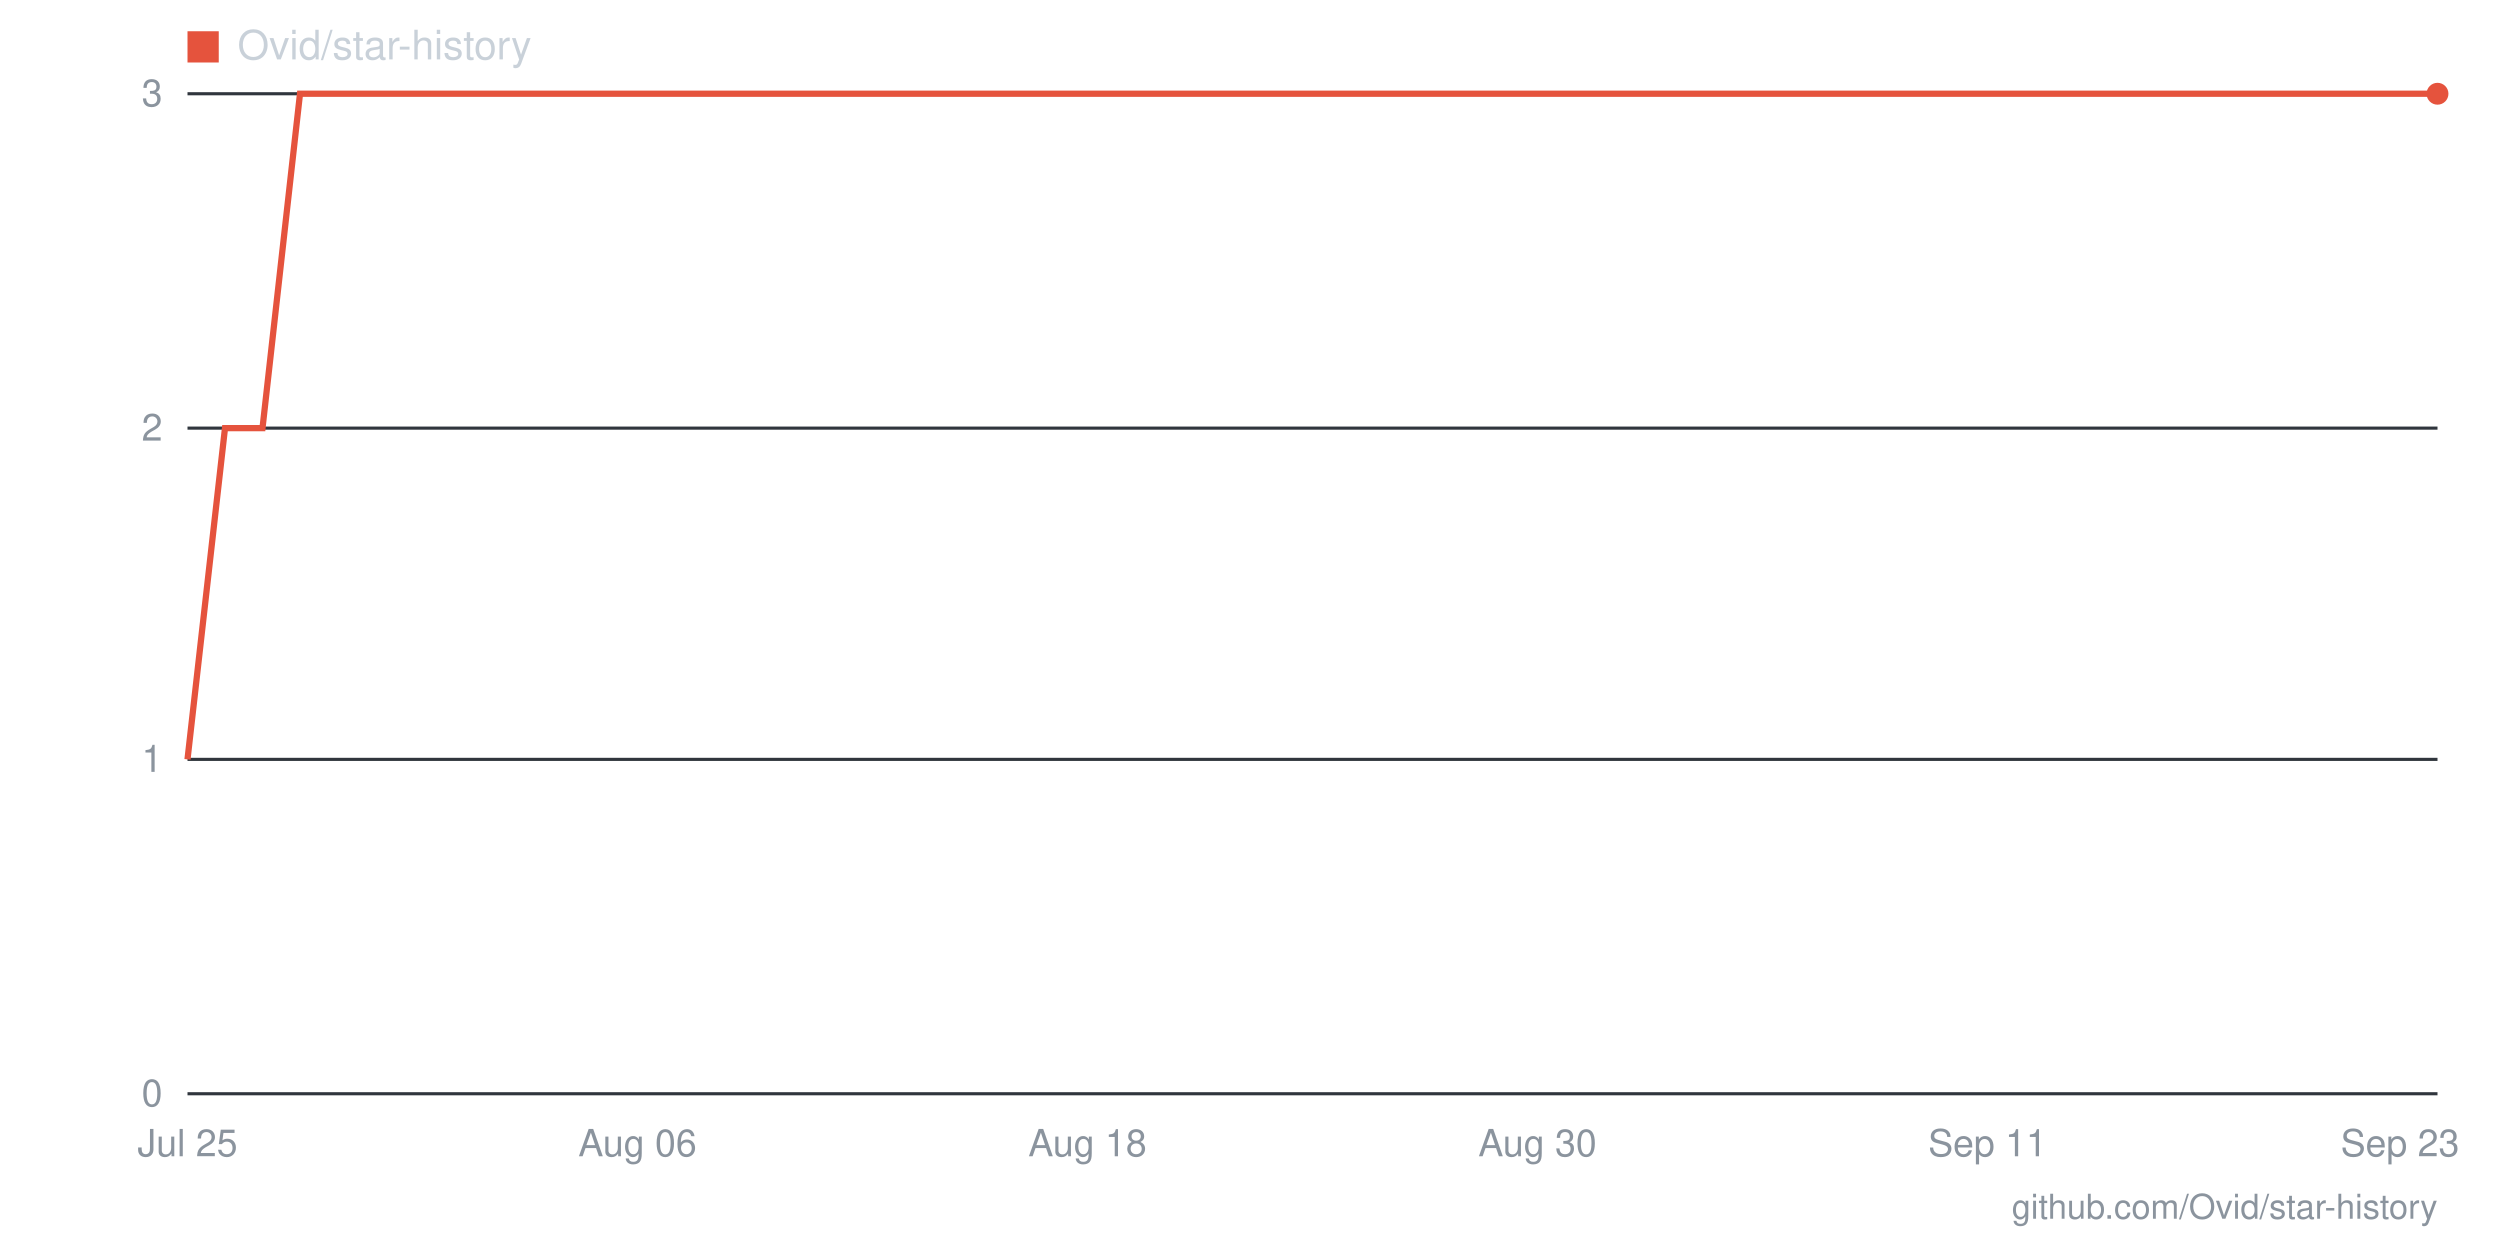
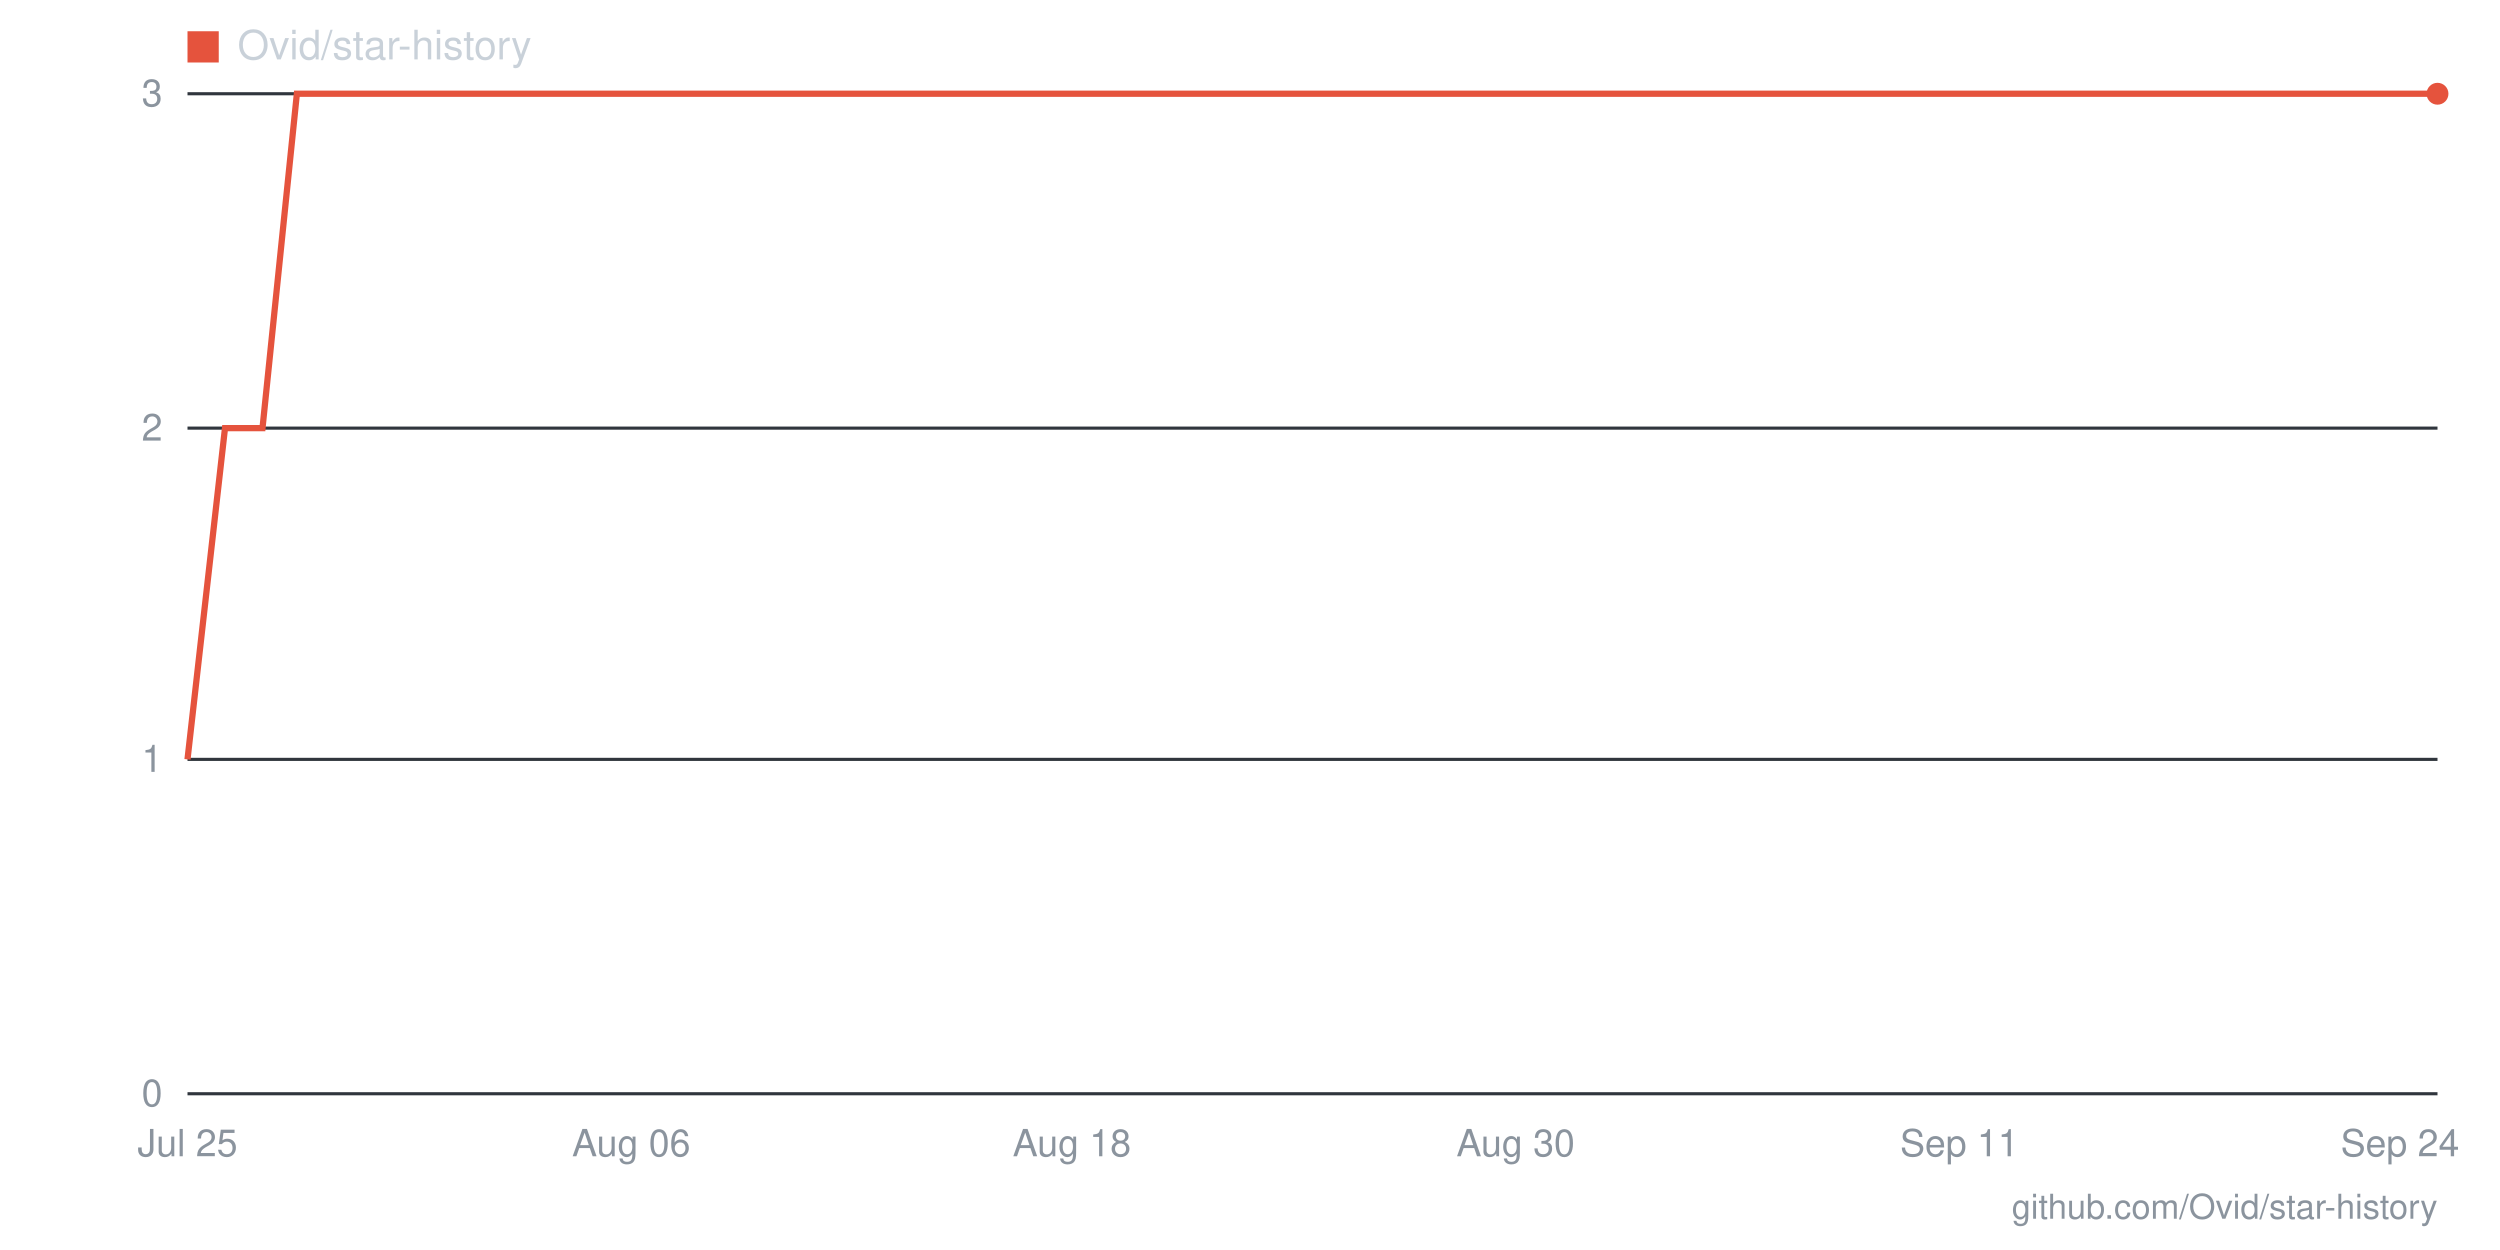
- <svg xmlns="http://www.w3.org/2000/svg" viewBox="0 0 800 400" width="800" height="400" role="img" aria-label="Star history for Ovid/star-history: 3 stars as of 2026-09-23">
+ <svg xmlns="http://www.w3.org/2000/svg" viewBox="0 0 800 400" width="800" height="400" role="img" aria-label="Star history for Ovid/star-history: 3 stars as of 2026-09-24">
  <line x1="60" y1="350" x2="780" y2="350" stroke="#30363d" stroke-width="1" />
  <text x="52" y="354" text-anchor="end" font-family="-apple-system,BlinkMacSystemFont,'Segoe UI',Helvetica,Arial,sans-serif" font-size="12" fill="#8b949e">0</text>
  <line x1="60" y1="243" x2="780" y2="243" stroke="#30363d" stroke-width="1" />
  <text x="52" y="247" text-anchor="end" font-family="-apple-system,BlinkMacSystemFont,'Segoe UI',Helvetica,Arial,sans-serif" font-size="12" fill="#8b949e">1</text>
  <line x1="60" y1="137" x2="780" y2="137" stroke="#30363d" stroke-width="1" />
  <text x="52" y="141" text-anchor="end" font-family="-apple-system,BlinkMacSystemFont,'Segoe UI',Helvetica,Arial,sans-serif" font-size="12" fill="#8b949e">2</text>
  <line x1="60" y1="30" x2="780" y2="30" stroke="#30363d" stroke-width="1" />
  <text x="52" y="34" text-anchor="end" font-family="-apple-system,BlinkMacSystemFont,'Segoe UI',Helvetica,Arial,sans-serif" font-size="12" fill="#8b949e">3</text>
-   <text x="768" y="370" text-anchor="middle" font-family="-apple-system,BlinkMacSystemFont,'Segoe UI',Helvetica,Arial,sans-serif" font-size="12" fill="#8b949e">Sep 23</text>
-   <text x="636" y="370" text-anchor="middle" font-family="-apple-system,BlinkMacSystemFont,'Segoe UI',Helvetica,Arial,sans-serif" font-size="12" fill="#8b949e">Sep 11</text>
-   <text x="492" y="370" text-anchor="middle" font-family="-apple-system,BlinkMacSystemFont,'Segoe UI',Helvetica,Arial,sans-serif" font-size="12" fill="#8b949e">Aug 30</text>
-   <text x="348" y="370" text-anchor="middle" font-family="-apple-system,BlinkMacSystemFont,'Segoe UI',Helvetica,Arial,sans-serif" font-size="12" fill="#8b949e">Aug 18</text>
-   <text x="204" y="370" text-anchor="middle" font-family="-apple-system,BlinkMacSystemFont,'Segoe UI',Helvetica,Arial,sans-serif" font-size="12" fill="#8b949e">Aug 06</text>
+   <text x="768" y="370" text-anchor="middle" font-family="-apple-system,BlinkMacSystemFont,'Segoe UI',Helvetica,Arial,sans-serif" font-size="12" fill="#8b949e">Sep 24</text>
+   <text x="627" y="370" text-anchor="middle" font-family="-apple-system,BlinkMacSystemFont,'Segoe UI',Helvetica,Arial,sans-serif" font-size="12" fill="#8b949e">Sep 11</text>
+   <text x="485" y="370" text-anchor="middle" font-family="-apple-system,BlinkMacSystemFont,'Segoe UI',Helvetica,Arial,sans-serif" font-size="12" fill="#8b949e">Aug 30</text>
+   <text x="343" y="370" text-anchor="middle" font-family="-apple-system,BlinkMacSystemFont,'Segoe UI',Helvetica,Arial,sans-serif" font-size="12" fill="#8b949e">Aug 18</text>
+   <text x="202" y="370" text-anchor="middle" font-family="-apple-system,BlinkMacSystemFont,'Segoe UI',Helvetica,Arial,sans-serif" font-size="12" fill="#8b949e">Aug 06</text>
  <text x="60" y="370" text-anchor="middle" font-family="-apple-system,BlinkMacSystemFont,'Segoe UI',Helvetica,Arial,sans-serif" font-size="12" fill="#8b949e">Jul 25</text>
-   <polyline fill="none" stroke="#e5533d" stroke-width="2" points="60,243 72,137 84,137 96,30 108,30 120,30 132,30 144,30 156,30 168,30 180,30 192,30 204,30 216,30 228,30 240,30 252,30 264,30 276,30 288,30 300,30 312,30 324,30 336,30 348,30 360,30 372,30 384,30 396,30 408,30 420,30 432,30 444,30 456,30 468,30 480,30 492,30 504,30 516,30 528,30 540,30 552,30 564,30 576,30 588,30 600,30 612,30 624,30 636,30 648,30 660,30 672,30 684,30 696,30 708,30 720,30 732,30 744,30 756,30 768,30 780,30" />
+   <polyline fill="none" stroke="#e5533d" stroke-width="2" points="60,243 72,137 84,137 95,30 107,30 119,30 131,30 143,30 154,30 166,30 178,30 190,30 202,30 213,30 225,30 237,30 249,30 261,30 272,30 284,30 296,30 308,30 320,30 331,30 343,30 355,30 367,30 379,30 390,30 402,30 414,30 426,30 438,30 450,30 461,30 473,30 485,30 497,30 509,30 520,30 532,30 544,30 556,30 568,30 579,30 591,30 603,30 615,30 627,30 638,30 650,30 662,30 674,30 686,30 697,30 709,30 721,30 733,30 745,30 756,30 768,30 780,30" />
  <circle cx="780" cy="30" r="3.5" fill="#e5533d" />
  <rect x="60" y="10" width="10" height="10" fill="#e5533d" />
  <text x="76" y="19" font-family="-apple-system,BlinkMacSystemFont,'Segoe UI',Helvetica,Arial,sans-serif" font-size="13" fill="#c9d1d9">Ovid/star-history</text>
  <text x="780" y="390" text-anchor="end" font-family="-apple-system,BlinkMacSystemFont,'Segoe UI',Helvetica,Arial,sans-serif" font-size="11" fill="#8b949e">github.com/Ovid/star-history</text>
</svg>
